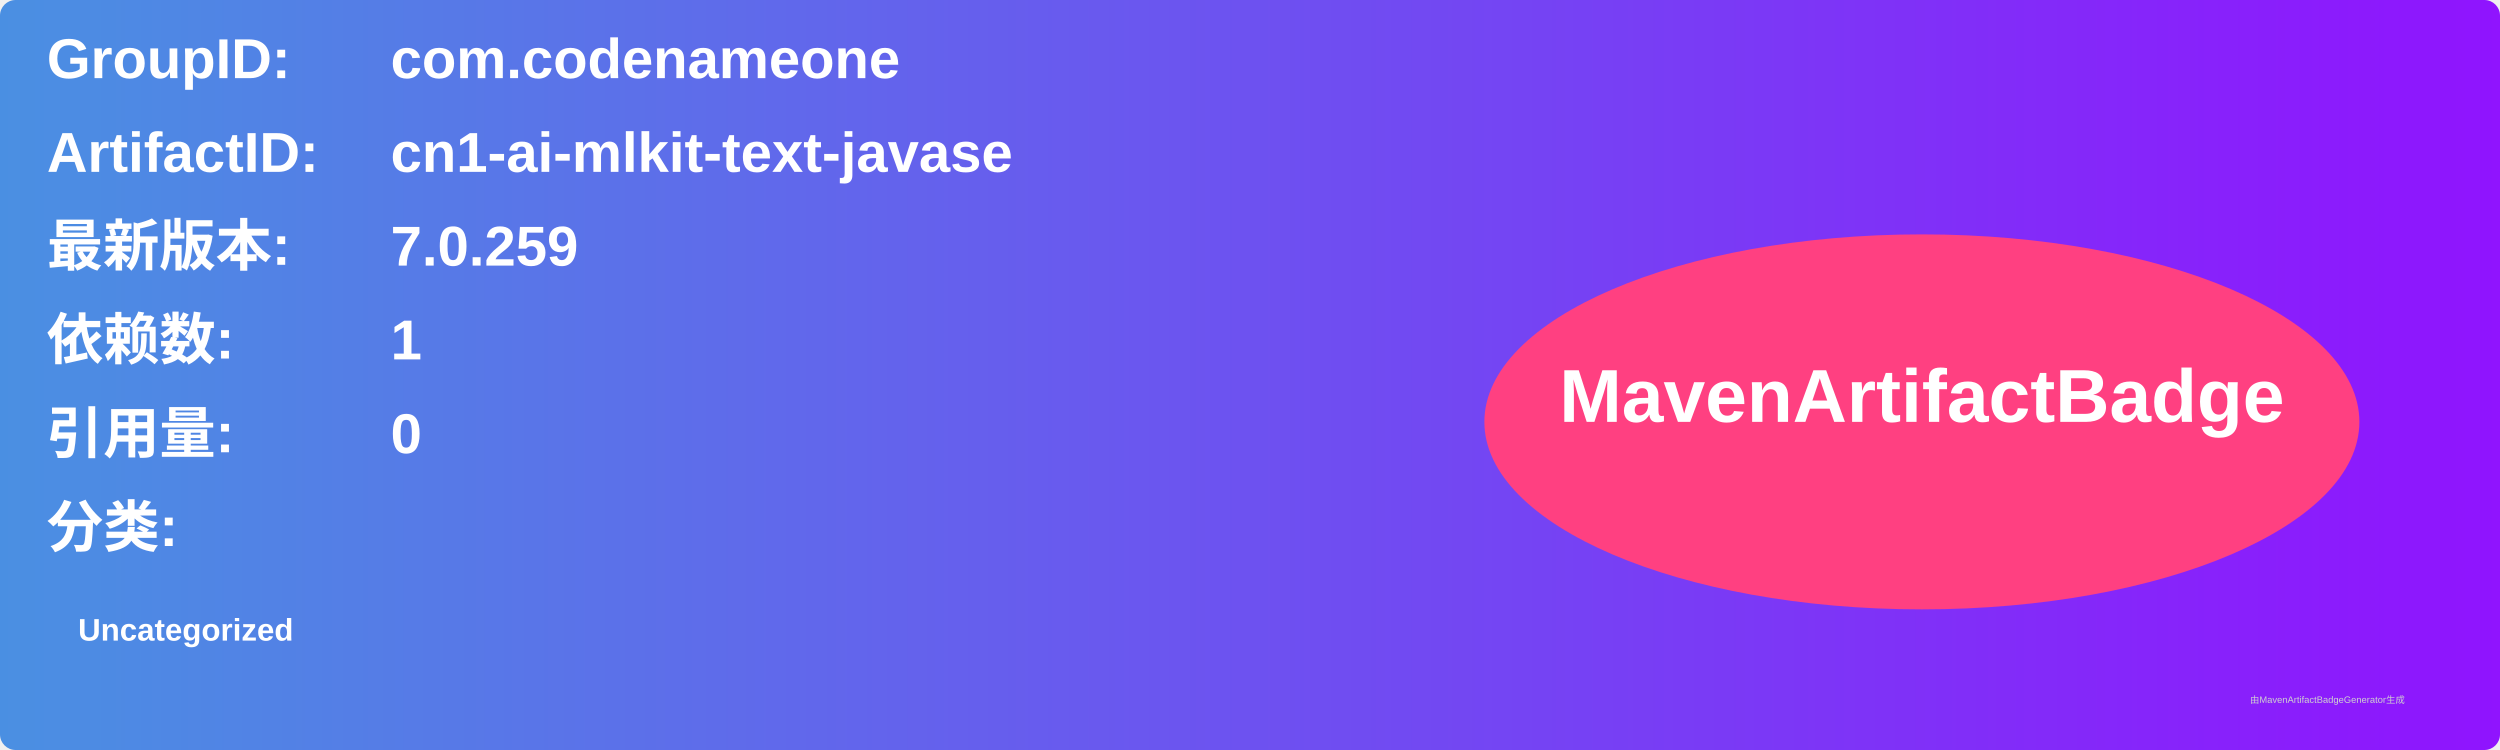
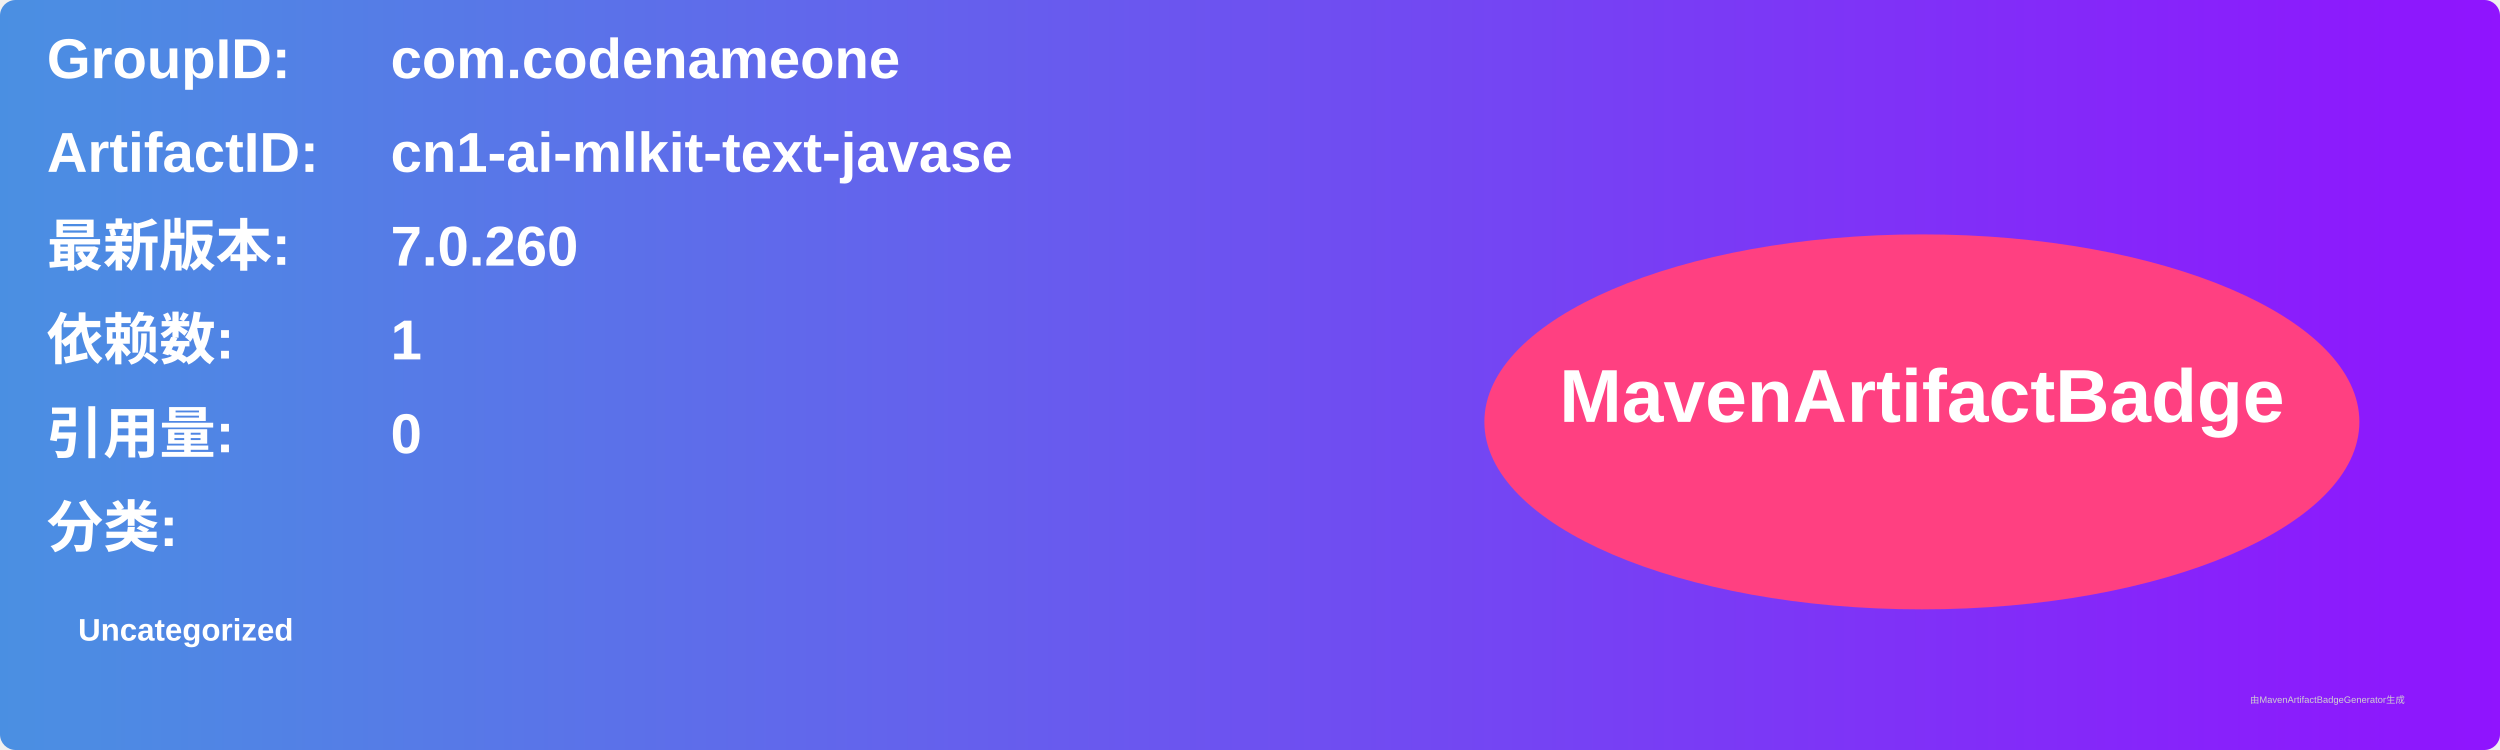
<svg xmlns="http://www.w3.org/2000/svg" width="800" height="240" viewBox="0 0 800 240">
  <linearGradient id="grad" x1="0%" y1="0%" x2="100%" y2="0%">
    <stop offset="0%" stop-color="#4a90e2" />
    <stop offset="100%" stop-color="#9013fe" />
  </linearGradient>
  <rect width="100%" height="100%" rx="5" ry="5" fill="url(#grad)" />
  <g transform="translate(15, 15)">
    <text x="0" y="10" font-family="Arial" font-size="18" fill="white" font-weight="bold" width="260">GroupID:</text>
    <text x="110" y="10" font-family="Arial" font-size="18" fill="white" font-weight="bold" width="460">com.codenameone</text>
    <text x="0" y="40" font-family="Arial" font-size="18" fill="white" font-weight="bold" width="260">ArtifactID:</text>
    <text x="110" y="40" font-family="Arial" font-size="18" fill="white" font-weight="bold" width="460">cn1-ai-mlkit-text-javase</text>
    <text x="0" y="70" font-family="Arial" font-size="18" fill="white" font-weight="bold">最新版本:</text>
    <text x="110" y="70" font-family="Arial" font-size="18" fill="white" font-weight="bold">
-       <tspan font-weight="bold">7.0.259</tspan>
+       <tspan font-weight="bold">7.0.260</tspan>
    </text>
    <text x="0" y="100" font-family="Arial" font-size="18" fill="white" font-weight="bold">依赖数: </text>
    <text x="110" y="100" font-family="Arial" font-size="18" fill="white">
      <tspan font-weight="bold">1</tspan>
    </text>
    <text x="0" y="130" font-family="Arial" font-size="18" fill="white" font-weight="bold">引用量: </text>
    <text x="110" y="130" font-family="Arial" font-size="18" fill="white">
      <tspan font-weight="bold">0</tspan>
    </text>
    <text x="0" y="160" font-family="Arial" font-size="18" fill="white" font-weight="bold">分类:</text>
    <text x="10" y="190" font-family="Arial" font-size="10" fill="white">
      <tspan font-weight="bold">Uncategorized</tspan>
    </text>
    <ellipse cx="600" cy="120" rx="140" ry="60" fill="#ff4081" />
    <text x="600" y="120" text-anchor="middle" font-family="Arial" font-size="24" fill="white" font-weight="bold">MavenArtifactBadge</text>
  </g>
  <text x="720" y="225" font-family="Arial" font-size="3" fill="#d0d0d0">由MavenArtifactBadgeGenerator生成</text>
</svg>
